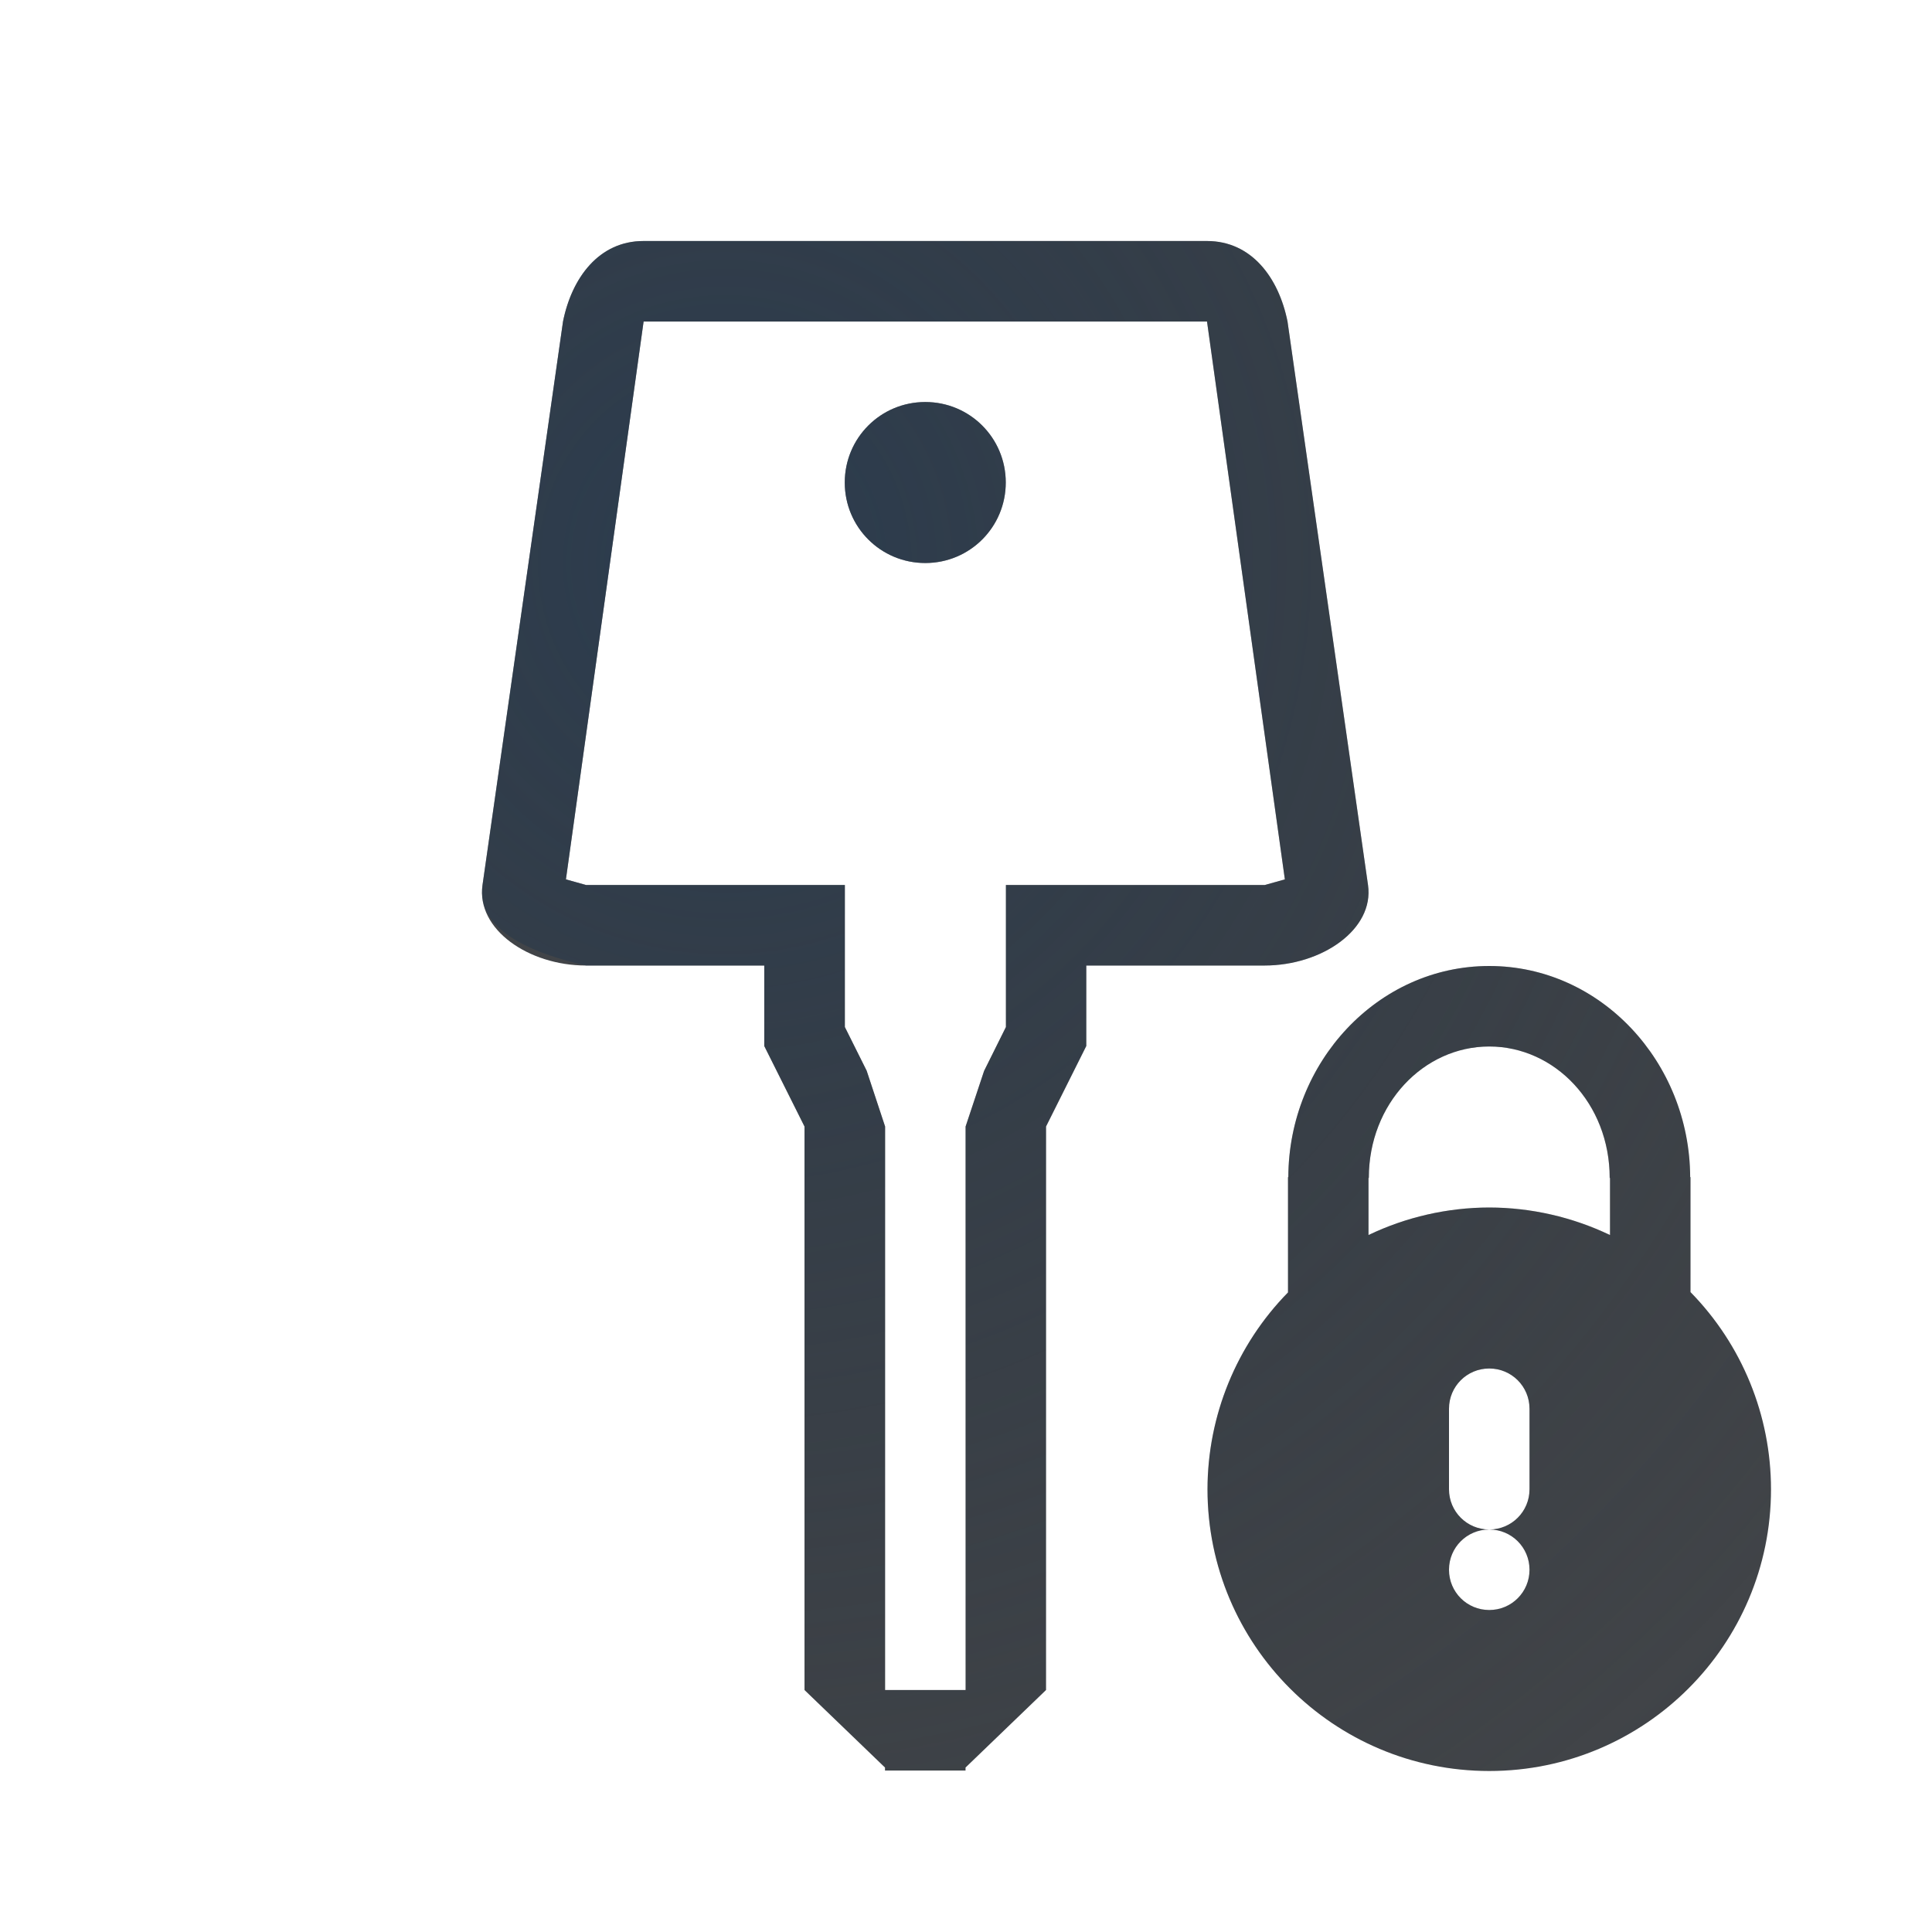
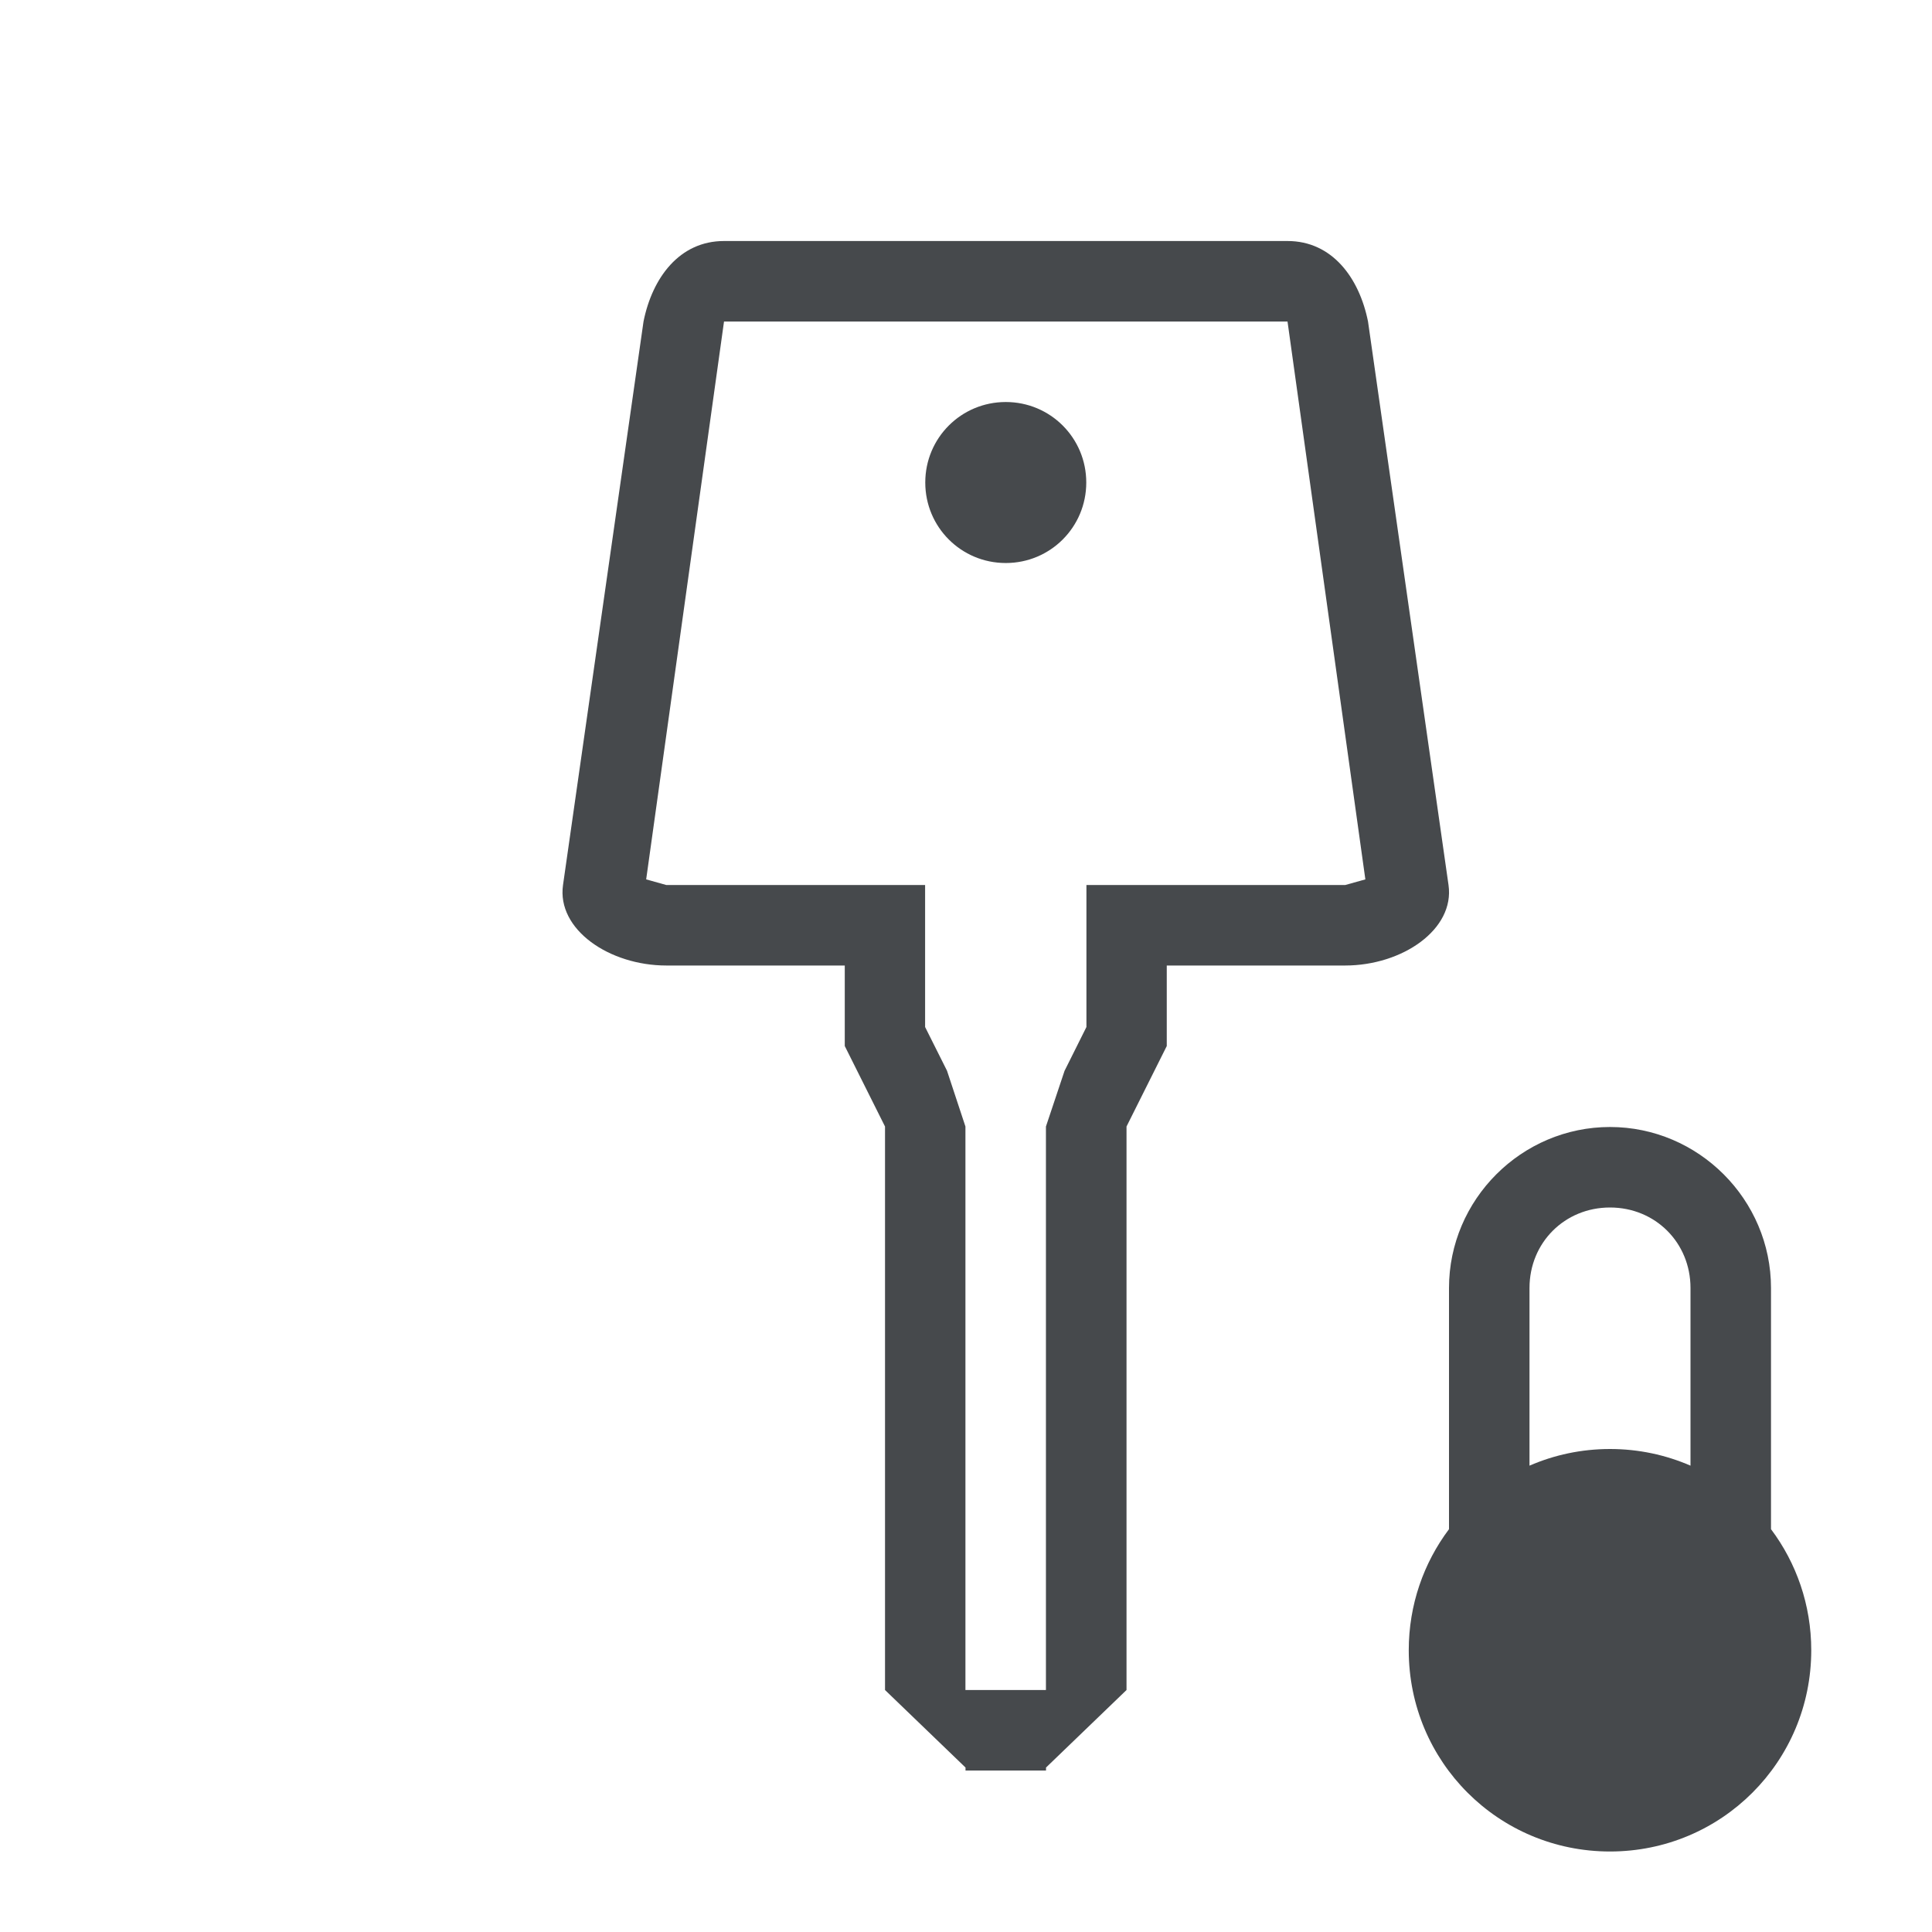
- <svg xmlns="http://www.w3.org/2000/svg" width="24" height="24" version="1.1">
-   <defs>
-     <radialGradient id="a" cx="9.996" cy="10.891" r="9.006" gradientTransform="matrix(1.9993,0,0,2.1096,-10.986,-15.977)" gradientUnits="userSpaceOnUse">
-       <stop stop-color="#213851" stop-opacity=".906" offset="0" />
-       <stop stop-color="#27303a" stop-opacity="0" offset="1" />
-     </radialGradient>
-     <radialGradient id="b" cx="9.876" cy="8.593" r="10.002" gradientTransform="matrix(1.6513 0 0 1.734 -6.8138 -10.907)" gradientUnits="userSpaceOnUse">
-       <stop stop-color="#ffffff" stop-opacity=".749" offset="0" />
-       <stop stop-color="#ffffff" stop-opacity=".605" offset="1" />
-     </radialGradient>
+ <svg xmlns="http://www.w3.org/2000/svg" id="h" width="24" height="24" version="1.1">
+   <defs id="e">
+     <style id="current-color-scheme" type="text/css">.ColorScheme-Text {color:#090d11;}.ColorScheme-Background{color:#ffffff;}</style>
  </defs>
-   <path d="m7.994 1.994c-0.552 0-1.079 0.264-1.404 0.619s-0.493 0.772-0.576 1.185l-1 7c-0.104 0.725 0.272 1.371 0.721 1.703s1.019 0.276 1.545 0.492h1.215v0.236l0.5 1v6.689l1 1.074h1.039l-1.039-1v-7l-0.5-1v-1h-2.215c-0.712 0-1.364-0.449-1.285-1l1-7c0.109-0.543 0.446-1 1-1h7c0.554 0 0.891 0.457 1 1l1 7c0.079 0.551-0.573 1-1.285 1h-2.215v1l-0.5 1v7l-1.039 1h1.039l1-1.074v-6.689l0.5-1v-0.236h1.215c0.569 0 1.096-0.16 1.545-0.492s0.864-0.985 0.721-1.703l-1-7c-0.083-0.414-0.25-0.831-0.576-1.185s-0.853-0.619-1.404-0.619h-7zm3.961 20c0.024-0.059 0.039-0.123 0.039-0.191v-7.309c0-0.277-0.223-0.5-0.5-0.5s-0.5 0.223-0.5 0.5v7.309c0 0.068 0.015 0.132 0.039 0.191h0.922zm-0.461-18c-0.554 0-1 0.446-1 1 0 0.554 0.446 1 1 1s1-0.446 1-1c0-0.554-0.446-1-1-1zm7.006 7.006c-1.827 0-3.223 1.471-3.42 3.236-0.052 0.122-0.079 0.254-0.08 0.387v1.166c-0.605 0.783-0.999 1.71-1 2.709v2e-3c0 2.473 2.027 4.5 4.5 4.5s4.5-2.027 4.5-4.5c-7.8e-5 -1.001-0.394-1.931-1-2.715v-1.162c-2.91e-4 -0.136-0.028-0.27-0.082-0.395-0.201-1.762-1.594-3.228-3.418-3.228zm0 1c1.388 0 2.491 1.197 2.496 2.623h0.004v1.428c0.641 0.654 1 1.533 1 2.449 0 1.933-1.567 3.5-3.5 3.5s-3.5-1.567-3.5-3.5c0.001-0.914 0.36-1.792 1-2.445v-1.432h0.004c0.005-1.426 1.108-2.623 2.496-2.623zm0 1c-0.814 0-1.496 0.708-1.496 1.633h-0.004v0.709c0.468-0.224 0.981-0.341 1.5-0.342 0.519 0.001 1.032 0.118 1.5 0.342v-0.709h-0.004c0-0.924-0.682-1.633-1.496-1.633zm0 4c-0.277 0-0.5 0.223-0.5 0.5v1c0 0.277 0.223 0.5 0.5 0.5s0.5-0.223 0.5-0.5v-1c0-0.277-0.223-0.5-0.5-0.5zm0 2c-0.277 0-0.5 0.223-0.5 0.5s0.223 0.5 0.5 0.5 0.5-0.223 0.5-0.5-0.223-0.5-0.5-0.5z" color="#000000" color-rendering="auto" dominant-baseline="auto" fill="url(#b)" image-rendering="auto" shape-rendering="auto" solid-color="#000000" style="font-feature-settings:normal;font-variant-alternates:normal;font-variant-caps:normal;font-variant-ligatures:normal;font-variant-numeric:normal;font-variant-position:normal;isolation:auto;mix-blend-mode:normal;paint-order:normal;shape-padding:0;text-decoration-color:#000000;text-decoration-line:none;text-decoration-style:solid;text-indent:0;text-orientation:mixed;text-transform:none;white-space:normal" />
-   <path d="m7.994 2.994c-0.554 0-0.891 0.457-1 1l-1 7c-0.079 0.551 0.573 1 1.285 1h2.215v1l0.5 1v7l1 0.963v0.037h1v-0.037l1-0.963v-7l0.5-1v-1h2.215c0.712 0 1.364-0.449 1.285-1l-1-7c-0.109-0.543-0.446-1-1-1zm0 1h7l0.967 6.93-0.25 0.07h-3.215v1.764l-0.271 0.545-0.23 0.691v7h-1v-7l-0.229-0.693-0.271-0.543v-1.764h-3.215l-0.25-0.07 0.965-6.93zm3.5 1c-0.554 0-1 0.446-1 1s0.446 1 1 1 1-0.446 1-1-0.446-1-1-1zm7.006 7.006c-1.388 0-2.491 1.197-2.496 2.623h-0.004v1.432c-0.64 0.653-0.999 1.531-1 2.445 0 1.933 1.567 3.5 3.5 3.5s3.5-1.567 3.5-3.5c-7.1e-5 -0.916-0.359-1.795-1-2.449v-1.428h-0.004c-0.005-1.426-1.108-2.623-2.496-2.623zm0 1c0.814 0 1.496 0.708 1.496 1.633h0.004v0.709c-0.468-0.224-0.981-0.341-1.5-0.342-0.519 0.001-1.032 0.118-1.5 0.342v-0.709h0.004c2.4e-5 -0.924 0.682-1.633 1.496-1.633zm0 4c0.277 0 0.5 0.223 0.5 0.5v1c0 0.277-0.223 0.5-0.5 0.5 0.277 0 0.5 0.223 0.5 0.5s-0.223 0.5-0.5 0.5-0.5-0.223-0.5-0.5 0.223-0.5 0.5-0.5c-0.277 0-0.5-0.223-0.5-0.5v-1c0-0.277 0.223-0.5 0.5-0.5z" color="#000000" color-rendering="auto" dominant-baseline="auto" fill="#090d11" fill-opacity=".766" image-rendering="auto" shape-rendering="auto" solid-color="#000000" style="font-feature-settings:normal;font-variant-alternates:normal;font-variant-caps:normal;font-variant-ligatures:normal;font-variant-numeric:normal;font-variant-position:normal;isolation:auto;mix-blend-mode:normal;paint-order:normal;shape-padding:0;text-decoration-color:#000000;text-decoration-line:none;text-decoration-style:solid;text-indent:0;text-orientation:mixed;text-transform:none;white-space:normal" />
-   <path d="m7.994 2.994c-0.554 0-0.891 0.457-1 1l-1 7c-0.079 0.551 0.59 0.843 1.285 1h2.215v1l0.5 1v7l1 0.963v0.037h1v-0.037l1-0.963v-7l0.5-1v-1h2.215c0.712 0 1.364-0.449 1.285-1l-1-7c-0.109-0.543-0.446-1-1-1zm0 1h7l0.967 6.93-0.25 0.07h-3.215v1.764l-0.271 0.545-0.23 0.691v7h-1v-7l-0.229-0.693-0.271-0.543v-1.764h-3.215l-0.25-0.07 0.965-6.93zm3.5 1c-0.554 0-1 0.446-1 1s0.446 1 1 1 1-0.446 1-1-0.446-1-1-1zm7.006 7.006c-1.388 0-2.491 1.197-2.496 2.623h-0.004v1.432c-0.64 0.653-0.999 1.531-1 2.445 0 1.933 1.567 3.5 3.5 3.5s3.5-1.567 3.5-3.5c-7.1e-5 -0.916-0.359-1.795-1-2.449v-1.428h-0.004c-0.005-1.426-1.108-2.623-2.496-2.623zm0 1c0.814 0 1.496 0.708 1.496 1.633h0.004v0.709c-0.468-0.224-0.981-0.341-1.5-0.342-0.519 0.001-1.032 0.118-1.5 0.342v-0.709h0.004c2.4e-5 -0.924 0.682-1.633 1.496-1.633zm0 4c0.277 0 0.5 0.223 0.5 0.5v1c0 0.277-0.223 0.5-0.5 0.5 0.277 0 0.5 0.223 0.5 0.5s-0.223 0.5-0.5 0.5-0.5-0.223-0.5-0.5 0.223-0.5 0.5-0.5c-0.277 0-0.5-0.223-0.5-0.5v-1c0-0.277 0.223-0.5 0.5-0.5z" color="#000000" color-rendering="auto" dominant-baseline="auto" fill="url(#a)" fill-opacity=".753" image-rendering="auto" shape-rendering="auto" solid-color="#000000" style="font-feature-settings:normal;font-variant-alternates:normal;font-variant-caps:normal;font-variant-ligatures:normal;font-variant-numeric:normal;font-variant-position:normal;isolation:auto;mix-blend-mode:normal;paint-order:normal;shape-padding:0;text-decoration-color:#000000;text-decoration-line:none;text-decoration-style:solid;text-indent:0;text-orientation:mixed;text-transform:none;white-space:normal" />
+   <path id="a" class="ColorScheme-Background" d="m8.994 1.994c-0.552 0-1.079 0.264-1.404 0.619s-0.493 0.772-0.576 1.185l-1 7c-0.104 0.725 0.272 1.371 0.721 1.703s1.019 0.276 1.545 0.492h1.215v0.236l0.5 1v6.689l1 1.074h1.039l-1.039-1v-7l-0.5-1v-1h-2.215c-0.712 0-1.364-0.449-1.285-1l1-7c0.109-0.543 0.446-1 1-1h7c0.554 0 0.891 0.457 1 1l1 7c0.079 0.551-0.573 1-1.285 1h-2.215v1l-0.5 1v7l-1.039 1h1.039l1-1.074v-6.689l0.5-1v-0.236h1.215c0.569 0 1.096-0.16 1.545-0.492s0.864-0.985 0.721-1.703l-1-7c-0.083-0.414-0.25-0.831-0.576-1.185-0.326-0.355-0.853-0.619-1.404-0.619h-7zm3.961 20c0.024-0.059 0.039-0.123 0.039-0.191v-7.309c0-0.277-0.223-0.5-0.5-0.5s-0.5 0.223-0.5 0.5v7.309c0 0.068 0.015 0.132 0.039 0.191zm-0.461-18c-0.554 0-1 0.446-1 1 0 0.554 0.446 1 1 1s1-0.446 1-1c0-0.554-0.446-1-1-1z" style="fill-opacity:.5;fill:currentColor" />
+   <path id="g" class="ColorScheme-Text" d="m8.994 2.994c-0.554 0-0.891 0.457-1 1l-1 7c-0.079 0.551 0.573 1 1.285 1h2.215v1l0.5 1v7l1 0.963v0.037h1v-0.037l1-0.963v-7l0.5-1v-1h2.215c0.712 0 1.364-0.449 1.285-1l-1-7c-0.109-0.543-0.446-1-1-1zm0 1h7l0.967 6.93-0.25 0.07h-3.215v1.764l-0.272 0.545-0.231 0.691v7h-1v-7l-0.229-0.693-0.272-0.543v-1.764h-3.215l-0.25-0.07zm3.5 1c-0.554 0-1 0.446-1 1s0.446 1 1 1 1-0.446 1-1-0.446-1-1-1z" style="fill-opacity:.75;fill:currentColor" />
+   <path class="ColorScheme-Background" d="m20 13c-1.653 0-3 1.347-3 3v2.699c-0.317 0.526-0.5 1.143-0.5 1.801 0 1.93 1.57 3.5 3.5 3.5s3.5-1.57 3.5-3.5c0-0.658-0.183-1.274-0.5-1.801v-2.699c0-1.653-1.347-3-3-3zm0 1c1.117 0 2 0.883 2 2v1.629c-0.567-0.396-1.257-0.629-2-0.629s-1.433 0.232-2 0.629v-1.629c0-1.117 0.883-2 2-2zm0 4c0.043 0 0.086 0.002 0.129 0.004 0.043 0.002 0.085 0.006 0.127 0.01 0.042 0.004 0.084 0.009 0.125 0.016 0.041 0.006 0.083 0.013 0.123 0.021 6.19e-4 1.26e-4 0.001-1.26e-4 2e-3 0 0.004 7.79e-4 0.008 0.001 0.012 2e-3 0.033 0.007 0.065 0.015 0.098 0.023 0.011 0.003 0.022 0.005 0.033 0.008 0.032 0.009 0.064 0.018 0.096 0.027 0.039 0.012 0.079 0.025 0.117 0.039 0.458 0.165 0.852 0.457 1.139 0.838v0.008c0.314 0.418 0.5 0.939 0.5 1.504 0 0.303-0.053 0.593-0.15 0.861-0.014 0.038-0.029 0.076-0.045 0.113-0.002 0.005-0.006 0.01-0.008 0.016-0.014 0.032-0.028 0.064-0.043 0.096-0.035 0.073-0.074 0.144-0.115 0.213-0.27 0.448-0.675 0.802-1.164 1.006-0.025 0.01-0.051 0.02-0.076 0.029-0.022 0.008-0.043 0.018-0.064 0.025-0.03 0.01-0.06 0.02-0.09 0.029-0.02 0.006-0.039 0.012-0.059 0.018-0.019 0.005-0.039 0.011-0.059 0.016-6.14e-4 1.57e-4 -0.001-1.57e-4 -2e-3 0-0.03 0.007-0.06 0.015-0.09 0.021-0.023 5e-3 -0.047 0.009-0.07 0.014-0.028 0.005-0.056 0.009-0.084 0.014-0.019 3e-3 -0.039 0.005-0.059 0.008-0.022 0.003-0.044 0.006-0.066 0.008-0.003 3.25e-4 -0.006-3.13e-4 -0.01 0-0.03 0.003-0.06 6e-3 -0.09 0.008-0.052 0.003-0.104 0.006-0.156 0.006s-0.104-0.003-0.156-0.006c-0.03-0.002-0.06-5e-3 -0.09-0.008-0.003-3.08e-4 -0.006 3.21e-4 -0.01 0-0.022-0.002-0.044-5e-3 -0.066-0.008-0.02-0.003-0.039-0.005-0.059-0.008-0.028-0.004-0.056-0.009-0.084-0.014-0.023-0.004-0.047-0.009-0.07-0.014-0.03-0.006-0.06-0.014-0.09-0.021-6.07e-4 -1.53e-4 -0.001 1.54e-4 -2e-3 0-0.02-0.005-0.039-0.01-0.059-0.016-0.02-0.005-0.039-0.012-0.059-0.018-0.03-0.009-0.06-0.019-0.09-0.029-0.022-0.008-0.043-0.017-0.064-0.025-0.025-0.01-0.051-0.019-0.076-0.029-0.489-0.204-0.894-0.557-1.164-1.006-0.042-0.069-0.08-0.14-0.115-0.213-0.015-0.032-0.029-0.063-0.043-0.096-0.013-0.03-0.027-0.061-0.039-0.092-0.005-0.012-0.009-0.025-0.014-0.037-2.1e-4 -5.75e-4 2.09e-4 -0.001 0-2e-3 -5.7e-4 -7.18e-4 -0.001-0.001-2e-3 -2e-3 -0.097-0.267-0.148-0.556-0.148-0.857 0-0.565 0.186-1.086 0.5-1.504v-0.008c0.286-0.38 0.68-0.673 1.139-0.838 0.038-0.014 0.078-0.027 0.117-0.039 0.032-0.01 0.063-0.019 0.096-0.027 0.011-0.003 0.022-5e-3 0.033-0.008 0.032-8e-3 0.065-0.017 0.098-0.023 0.004-8.1e-4 0.008-0.001 0.012-2e-3 6.24e-4 -1.25e-4 0.001 1.25e-4 2e-3 0 0.041-0.008 0.082-0.015 0.123-0.021 0.041-0.006 0.083-0.011 0.125-0.016 0.042-0.004 0.084-0.008 0.127-0.01 0.043-0.002 0.085-0.004 0.129-0.004z" style="fill-opacity:.5;fill:currentColor" />
+   <path class="ColorScheme-Text" d="m20 14c-1.099 0-2 0.901-2 2v2.996c-0.314 0.418-0.5 0.939-0.5 1.504 0 1.385 1.115 2.5 2.5 2.5s2.5-1.115 2.5-2.5c0-0.565-0.186-1.086-0.5-1.504v-2.996c0-1.099-0.901-2-2-2zm0 1c0.563 0 1 0.437 1 1v2.207c-0.306-0.133-0.644-0.207-1-0.207s-0.694 0.074-1 0.207v-2.207c0-0.563 0.437-1 1-1z" style="fill-opacity:.75;fill:currentColor" />
</svg>
